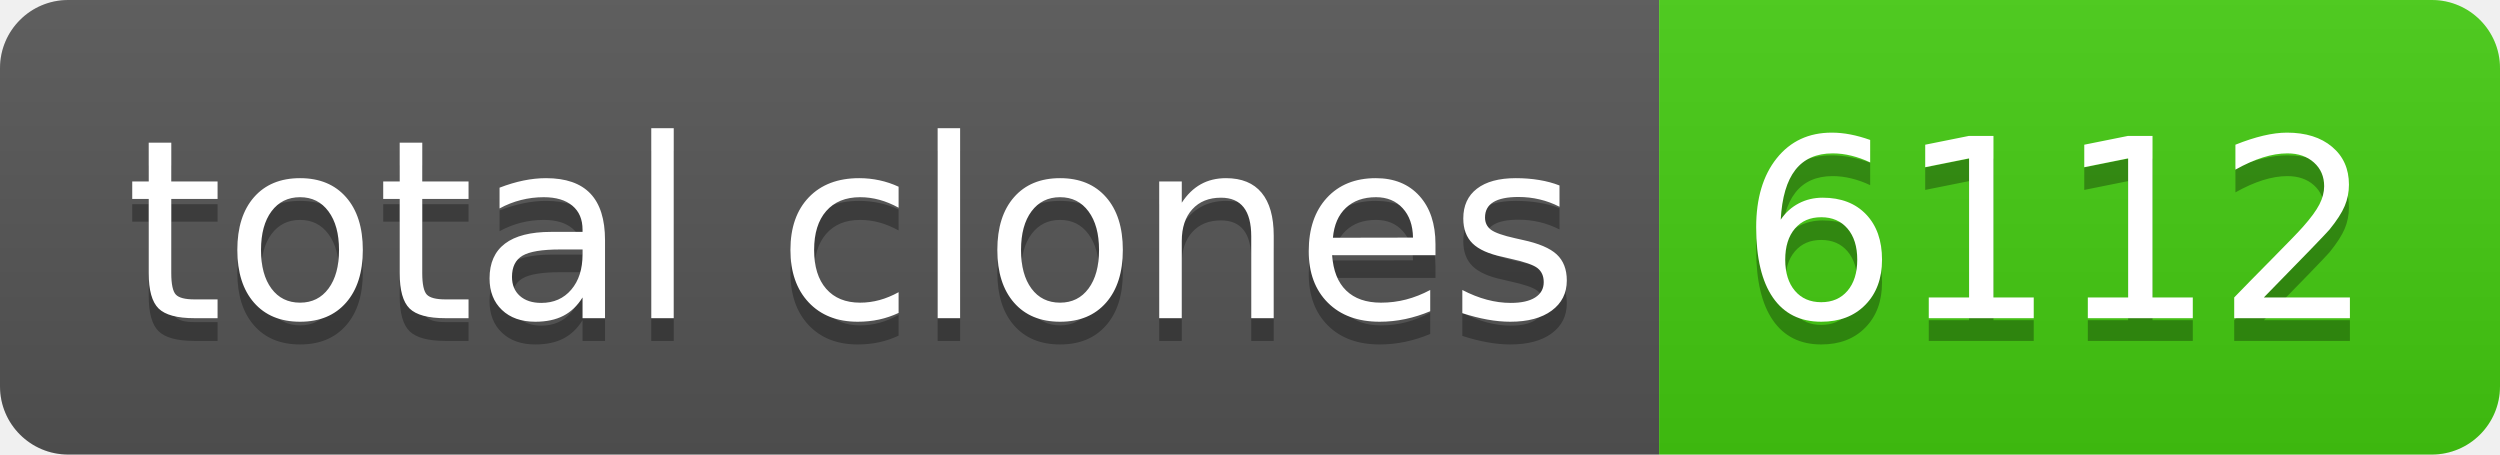
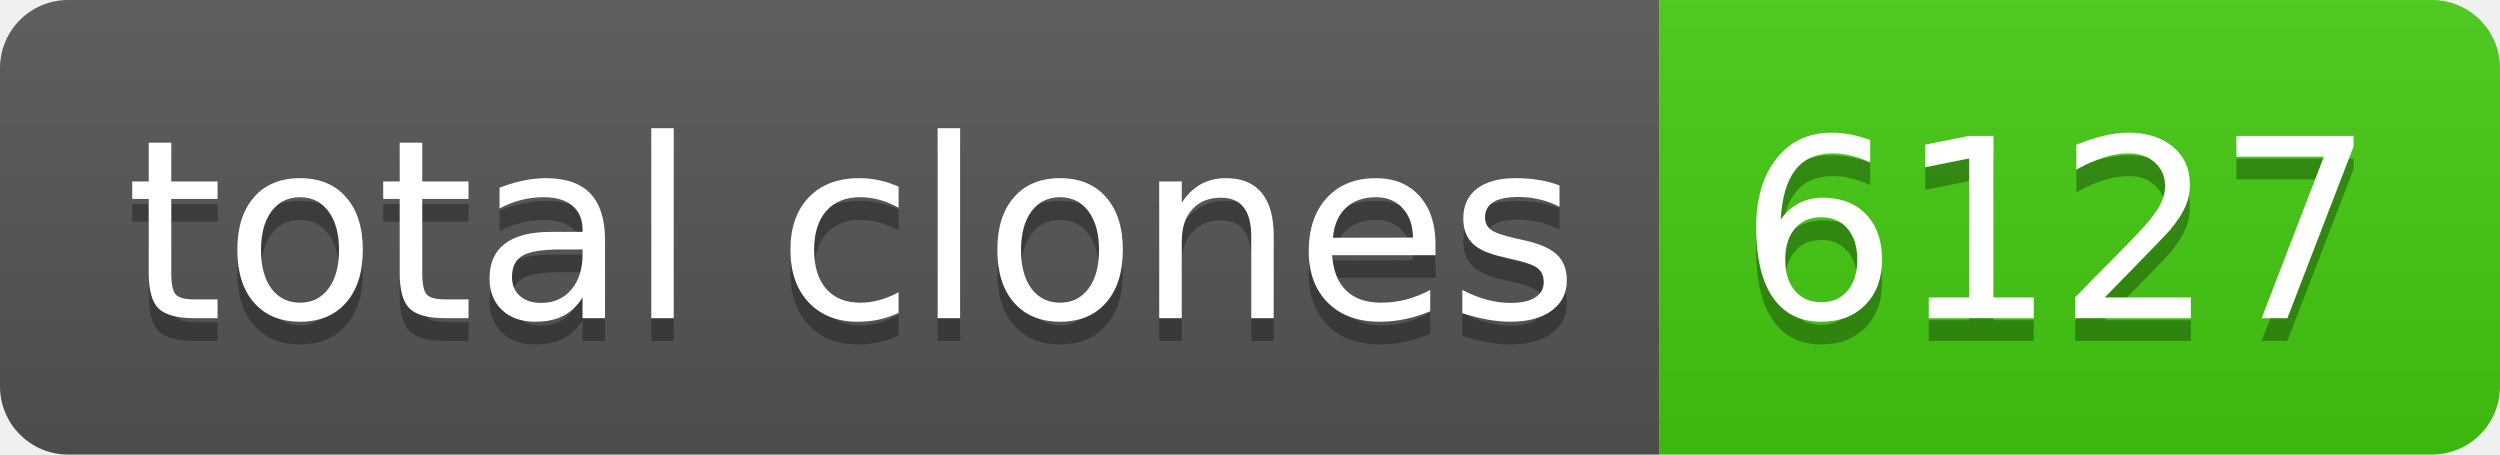
- <svg xmlns="http://www.w3.org/2000/svg" width="110" height="20" role="img" aria-label="total clones: 6112">
+ <svg xmlns="http://www.w3.org/2000/svg" width="110" height="20" role="img" aria-label="total clones: 6127">
  <linearGradient id="s" x2="0" y2="100%">
    <stop offset="0" stop-color="#bbb" stop-opacity=".1" />
    <stop offset="1" stop-opacity=".1" />
  </linearGradient>
  <clipPath id="r">
    <rect width="110" height="20" rx="3" fill="#fff" />
  </clipPath>
  <g clip-path="url(#r)">
    <rect width="73" height="20" fill="#555" />
    <rect x="73" width="37" height="20" fill="#4c1" />
    <rect width="110" height="20" fill="url(#s)" />
  </g>
  <g fill="#fff" text-anchor="middle" font-family="Verdana,Geneva,DejaVu Sans,sans-serif" text-rendering="geometricPrecision" font-size="110">
    <text aria-hidden="true" x="375" y="150" fill="#010101" fill-opacity=".3" transform="scale(.1)" textLength="630">total clones</text>
    <text x="375" y="140" transform="scale(.1)" fill="#fff" textLength="630">total clones</text>
-     <text aria-hidden="true" x="905" y="150" fill="#010101" fill-opacity=".3" transform="scale(.1)" textLength="270">6112</text>
-     <text x="905" y="140" transform="scale(.1)" fill="#fff" textLength="270">6112</text>
+     <text aria-hidden="true" x="905" y="150" fill="#010101" fill-opacity=".3" transform="scale(.1)" textLength="270">6127</text>
+     <text x="905" y="140" transform="scale(.1)" fill="#fff" textLength="270">6127</text>
  </g>
</svg>
